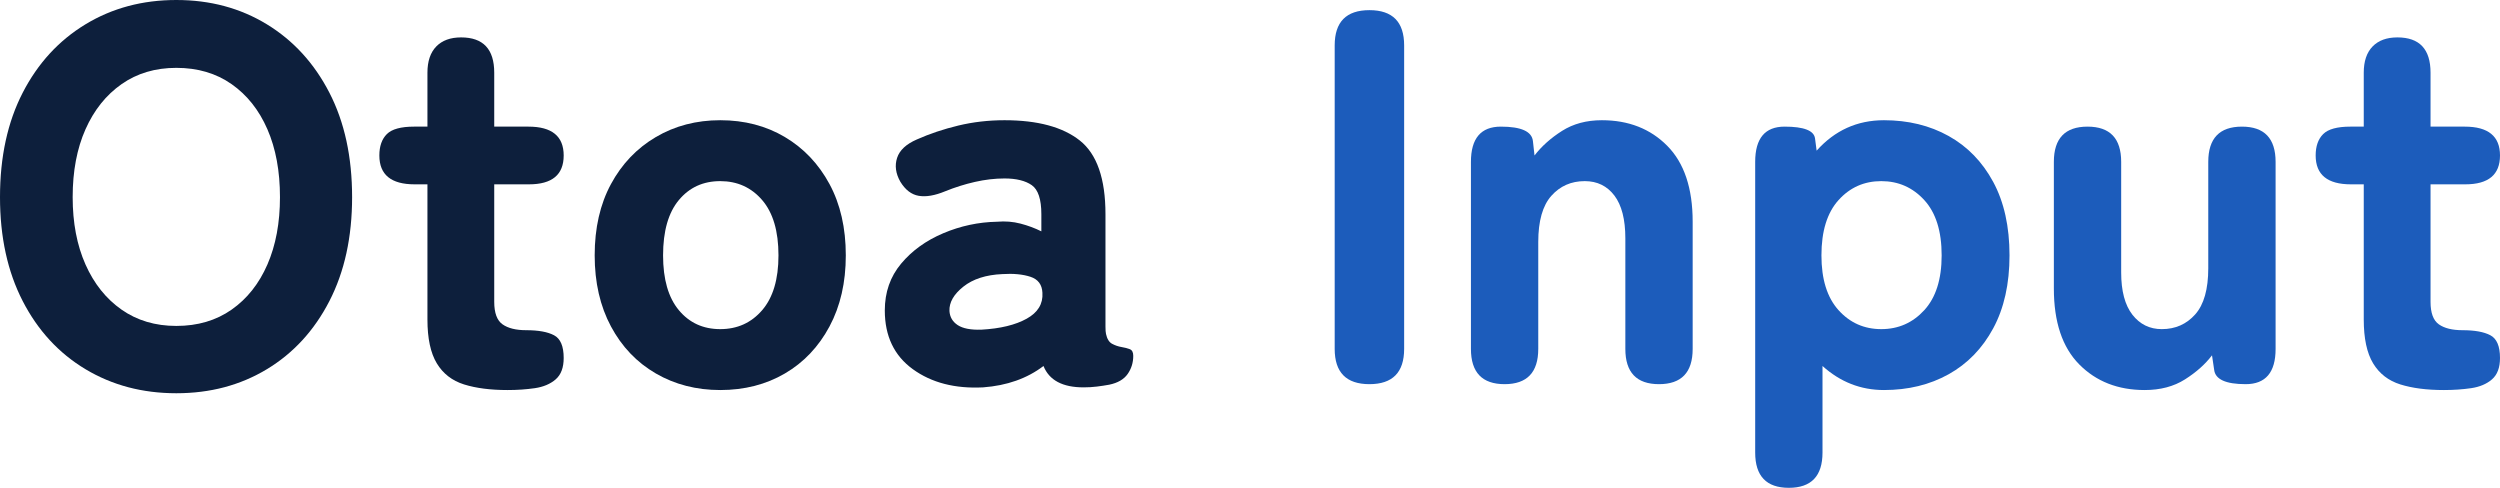
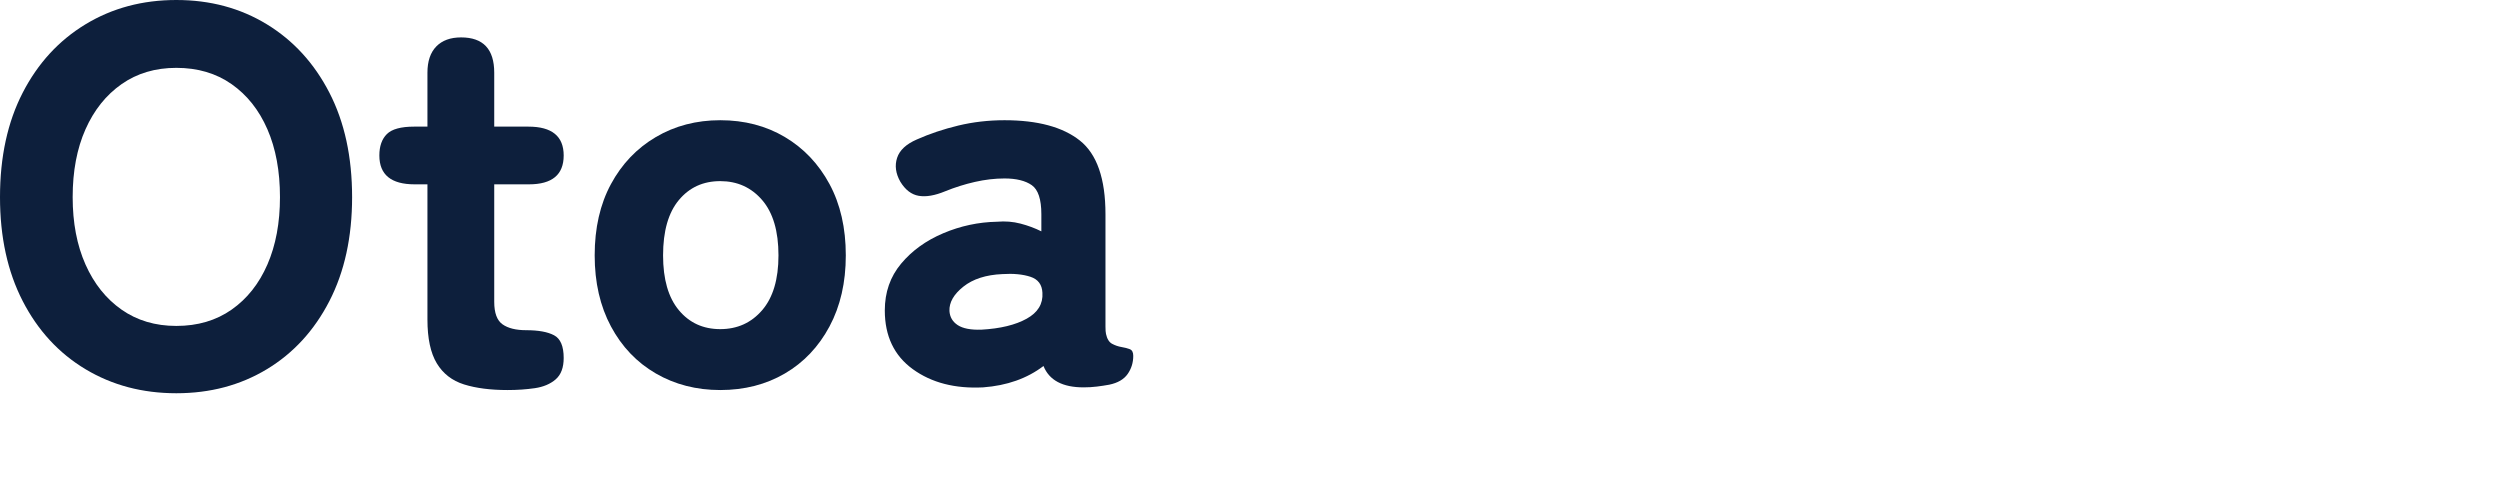
<svg xmlns="http://www.w3.org/2000/svg" viewBox="0 0 598.912 116.864" role="img" aria-label="Otoa Input">
  <path fill="#0d1f3c" d="M363 -17Q268 -17 193.0 28.0Q118 73 75.5 155.5Q33 238 33 350Q33 463 75.5 545.5Q118 628 193.0 673.5Q268 719 363 719Q458 719 532.5 673.5Q607 628 649.5 545.5Q692 463 692 350Q692 238 649.5 155.5Q607 73 532.5 28.0Q458 -17 363 -17ZM363 109Q423 109 466.5 139.5Q510 170 533.5 224.0Q557 278 557 350Q557 423 533.5 477.0Q510 531 466.5 561.5Q423 592 363 592Q304 592 260.5 561.5Q217 531 193.0 477.0Q169 423 169 350Q169 278 193.0 224.0Q217 170 260.5 139.5Q304 109 363 109Z" transform="translate(-4.224 92.032) scale(0.128 -0.128)" />
  <path fill="#0d1f3c" d="M257 -11Q209 -11 175.5 -0.5Q142 10 124.5 39.0Q107 68 107 121V374H83Q17 374 17 428Q17 454 31.0 468.0Q45 482 82 482H107V583Q107 615 123.5 632.0Q140 649 170 649Q232 649 232 583V482H296Q362 482 362 428Q362 374 297 374H232V154Q232 123 247.5 112.0Q263 101 292 101Q326 101 344.0 91.5Q362 82 362 49Q362 22 347.0 9.0Q332 -4 308.0 -7.5Q284 -11 257 -11Z" transform="translate(88.704 92.032) scale(0.128 -0.128)" />
  <path fill="#0d1f3c" d="M268 -11Q201 -11 147.5 20.0Q94 51 63.5 108.0Q33 165 33 241Q33 318 63.5 374.5Q94 431 147.5 462.5Q201 494 268 494Q336 494 389.0 462.5Q442 431 472.5 374.5Q503 318 503 241Q503 165 472.5 108.0Q442 51 389.0 20.0Q336 -11 268 -11ZM268 103Q316 103 346.5 138.5Q377 174 377 241Q377 309 346.5 344.5Q316 380 268 380Q220 380 190.5 344.5Q161 309 161 241Q161 174 190.5 138.5Q220 103 268 103Z" transform="translate(138.24 92.032) scale(0.128 -0.128)" />
  <path fill="#0d1f3c" d="M223 -6Q144 -10 91.5 28.0Q39 66 39 138Q39 189 69.5 225.5Q100 262 148.5 282.5Q197 303 249 304Q272 306 293.0 300.5Q314 295 332 286V318Q332 360 314.0 372.5Q296 385 263 385Q236 385 207.5 378.5Q179 372 152 361Q123 349 102.5 352.5Q82 356 68 379Q55 402 62.0 423.5Q69 445 99 458Q135 474 176.5 484.0Q218 494 263 494Q356 494 404.0 456.0Q452 418 452 318V108Q452 98 453 94Q456 80 464.5 75.5Q473 71 482.0 69.5Q491 68 497.5 65.5Q504 63 504 53Q504 34 493.5 19.0Q483 4 459 -1Q448 -3 436.0 -4.5Q424 -6 411 -6Q352 -6 336 34Q290 -1 223 -6ZM220 102Q273 105 304.5 122.5Q336 140 334 171Q333 194 311.5 201.0Q290 208 259 206Q213 204 186.0 182.5Q159 161 160 137Q161 120 175.5 110.5Q190 101 220 102Z" transform="translate(206.976 92.032) scale(0.128 -0.128)" />
-   <path fill="#1c5cbb" d="M132 0Q67 0 67 66V634Q67 700 132 700Q197 700 197 634V66Q197 0 132 0Z" transform="translate(311.168 92.032) scale(0.128 -0.128)" />
-   <path fill="#1c5cbb" d="M121 0Q58 0 58 66V416Q58 482 114 482Q171 482 174 455L177 428Q197 454 228.5 474.0Q260 494 303 494Q378 494 425.5 446.0Q473 398 473 304V66Q473 0 410 0Q347 0 347 66V273Q347 326 326.5 353.0Q306 380 271 380Q233 380 208.5 352.5Q184 325 184 266V66Q184 0 121 0Z" transform="translate(344.96 92.032) scale(0.128 -0.128)" />
-   <path fill="#1c5cbb" d="M121 -194Q58 -194 58 -128V416Q58 482 113 482Q167 482 170 460L173 437Q224 494 299 494Q367 494 420.0 464.5Q473 435 503.5 378.5Q534 322 534 241Q534 161 503.5 104.5Q473 48 420.0 18.5Q367 -11 299 -11Q234 -11 184 34V-128Q184 -194 121 -194ZM294 103Q342 103 374.5 138.5Q407 174 407 241Q407 309 374.5 344.5Q342 380 294 380Q246 380 214.0 344.5Q182 309 182 241Q182 174 214.0 138.5Q246 103 294 103Z" transform="translate(413.056 92.032) scale(0.128 -0.128)" />
-   <path fill="#1c5cbb" d="M220 -11Q145 -11 97.5 37.0Q50 85 50 179V416Q50 482 113 482Q176 482 176 416V209Q176 157 197.0 130.0Q218 103 252 103Q290 103 314.5 130.5Q339 158 339 217V416Q339 482 402 482Q465 482 465 416V66Q465 0 409 0Q353 0 350 27L346 54Q327 29 295.5 9.0Q264 -11 220 -11Z" transform="translate(485.632 92.032) scale(0.128 -0.128)" />
-   <path fill="#1c5cbb" d="M257 -11Q209 -11 175.5 -0.5Q142 10 124.5 39.0Q107 68 107 121V374H83Q17 374 17 428Q17 454 31.0 468.0Q45 482 82 482H107V583Q107 615 123.5 632.0Q140 649 170 649Q232 649 232 583V482H296Q362 482 362 428Q362 374 297 374H232V154Q232 123 247.5 112.0Q263 101 292 101Q326 101 344.0 91.5Q362 82 362 49Q362 22 347.0 9.0Q332 -4 308.0 -7.5Q284 -11 257 -11Z" transform="translate(552.576 92.032) scale(0.128 -0.128)" />
</svg>
